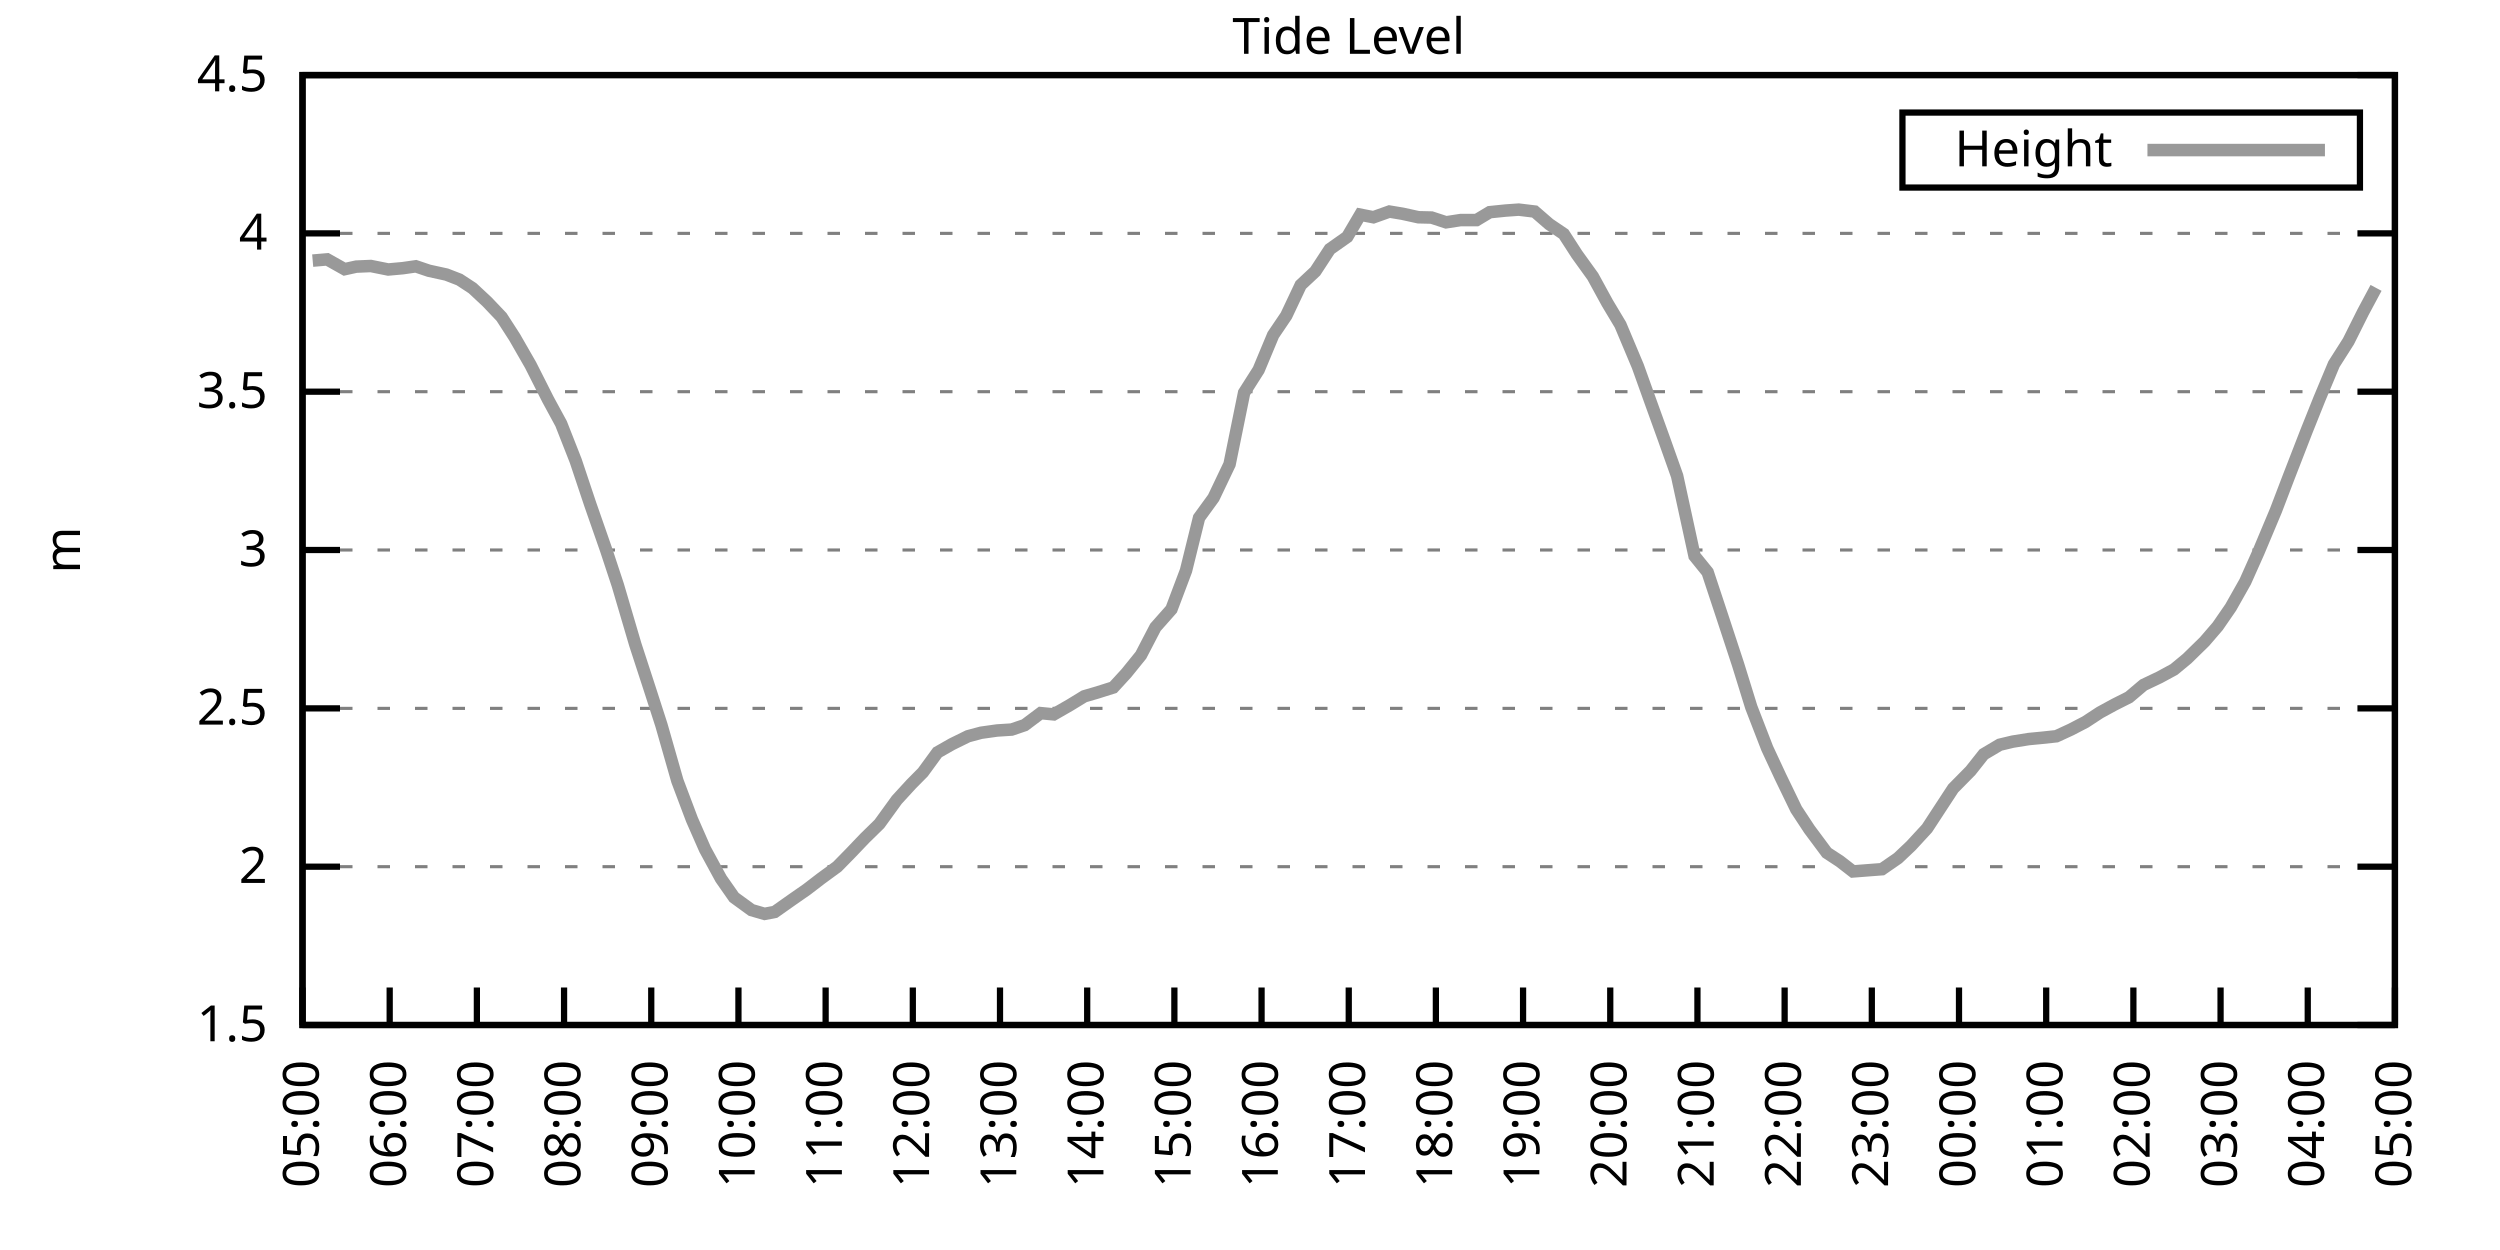
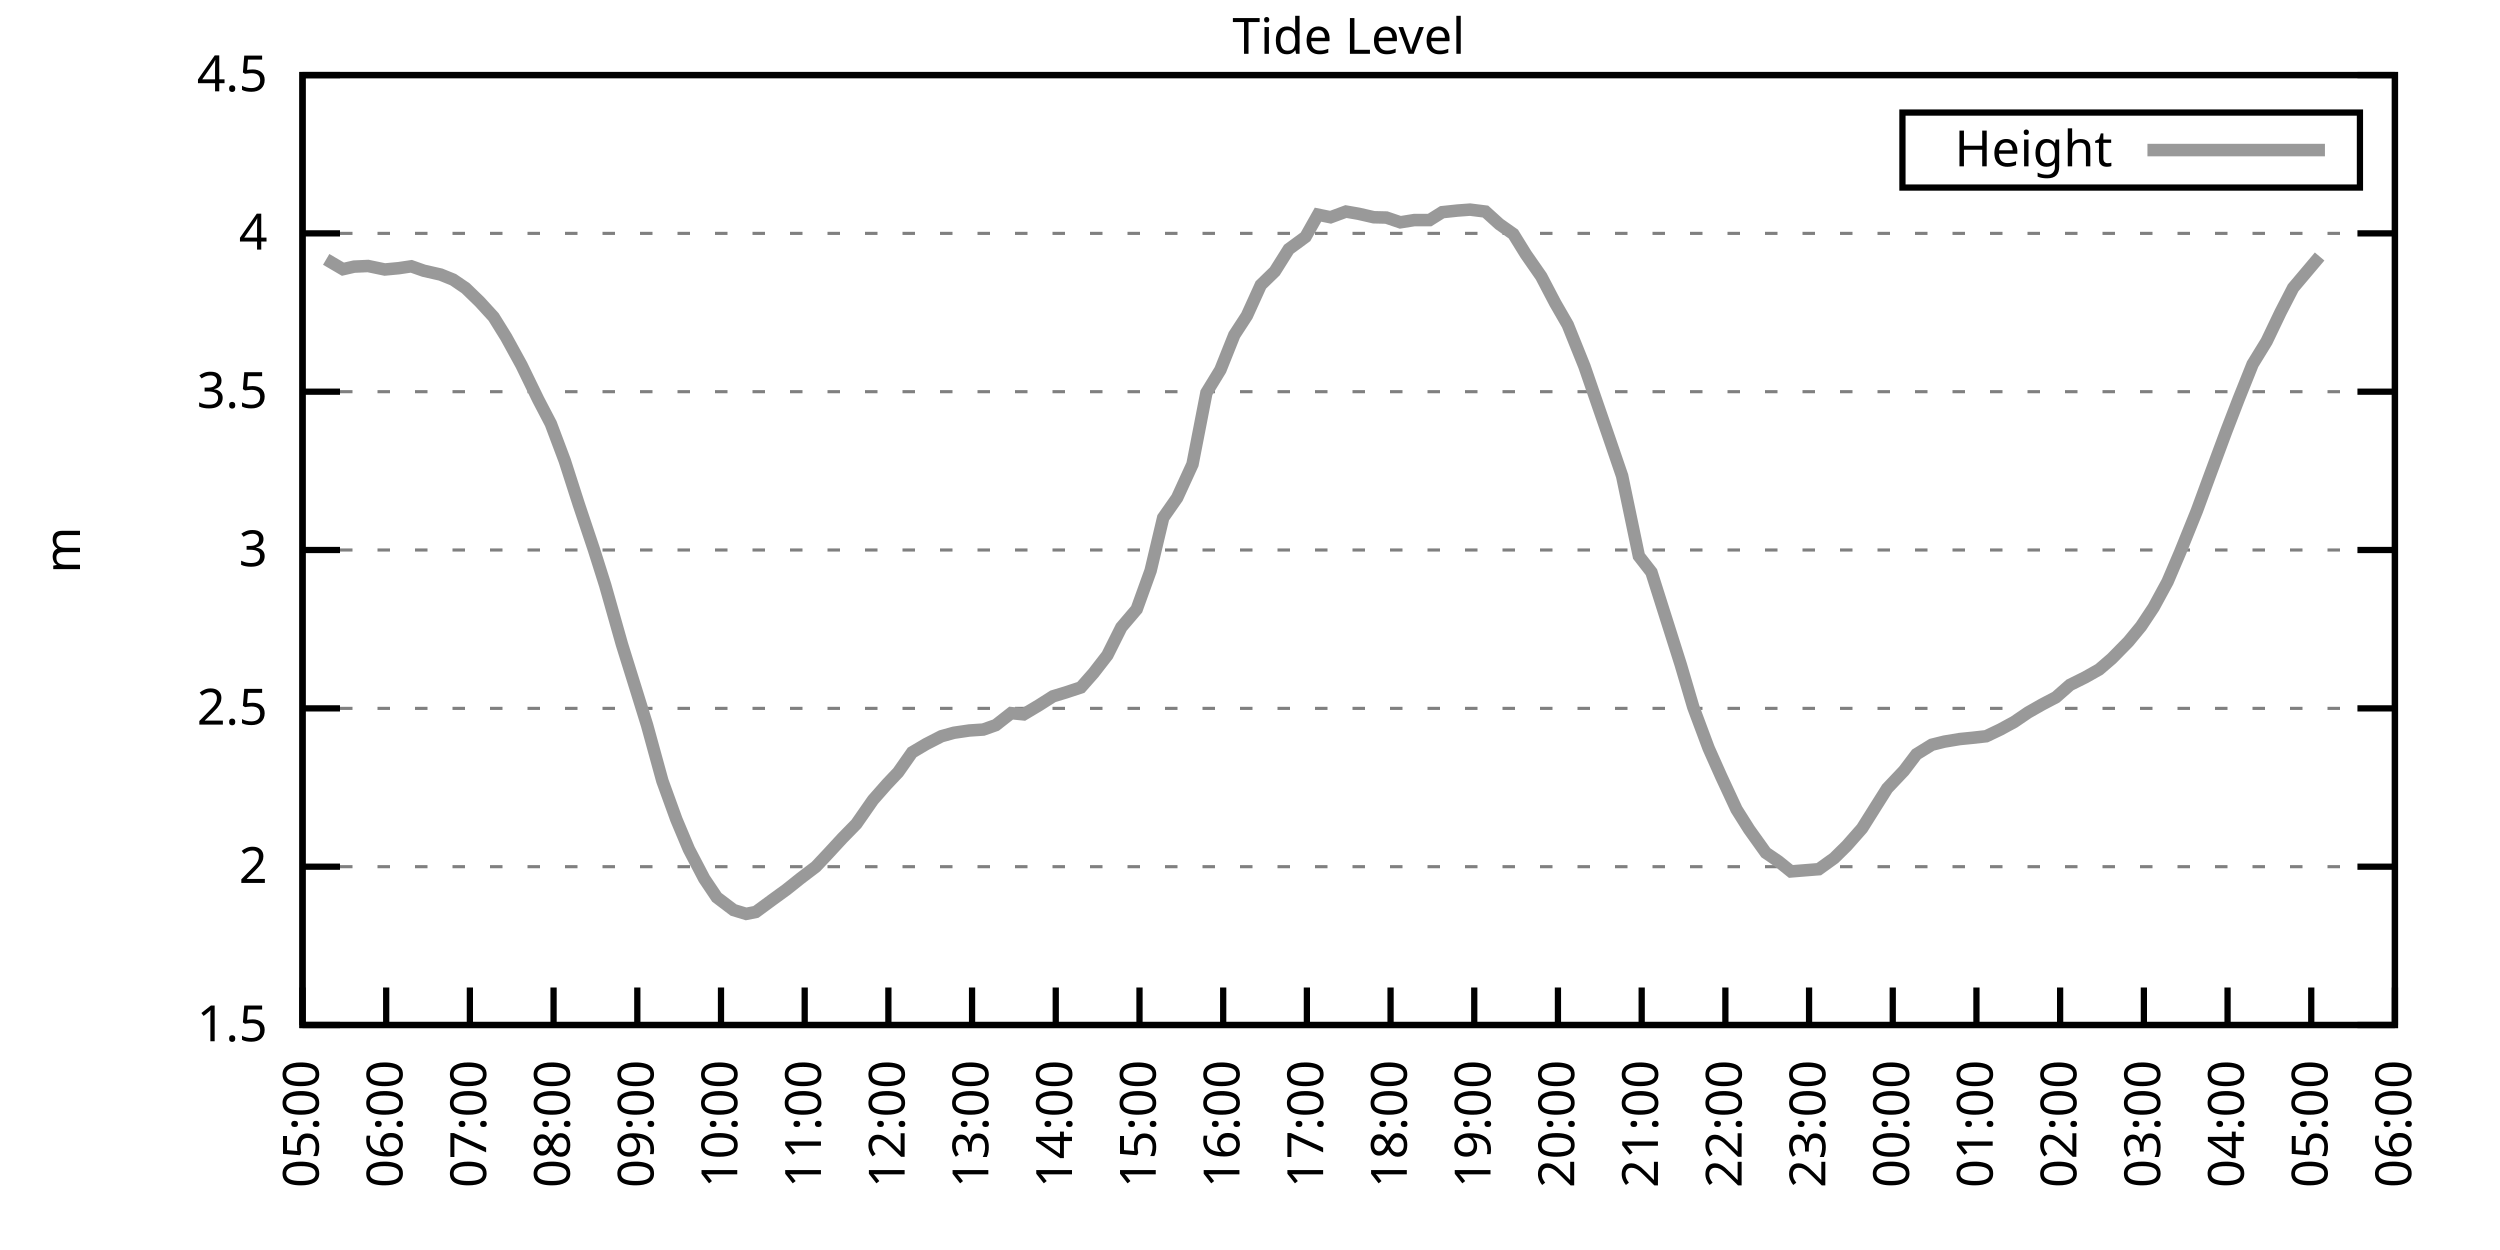
<svg xmlns="http://www.w3.org/2000/svg" xmlns:xlink="http://www.w3.org/1999/xlink" width="400" height="200" viewBox="0 0 400 200">
  <g id="gnuplot_canvas">
    <rect x="0" y="0" width="400" height="200" fill="none" />
    <defs>
      <circle id="gpDot" r="0.5" stroke-width="0.5" stroke="currentColor" />
      <path id="gpPt0" stroke-width="0.333" stroke="currentColor" d="M-1,0 h2 M0,-1 v2" />
      <path id="gpPt1" stroke-width="0.333" stroke="currentColor" d="M-1,-1 L1,1 M1,-1 L-1,1" />
      <path id="gpPt2" stroke-width="0.333" stroke="currentColor" d="M-1,0 L1,0 M0,-1 L0,1 M-1,-1 L1,1 M-1,1 L1,-1" />
      <rect id="gpPt3" stroke-width="0.333" stroke="currentColor" x="-1" y="-1" width="2" height="2" />
      <rect id="gpPt4" stroke-width="0.333" stroke="currentColor" fill="currentColor" x="-1" y="-1" width="2" height="2" />
      <circle id="gpPt5" stroke-width="0.333" stroke="currentColor" cx="0" cy="0" r="1" />
      <use xlink:href="#gpPt5" id="gpPt6" fill="currentColor" stroke="none" />
      <path id="gpPt7" stroke-width="0.333" stroke="currentColor" d="M0,-1.33 L-1.33,0.67 L1.33,0.67 z" />
      <use xlink:href="#gpPt7" id="gpPt8" fill="currentColor" stroke="none" />
      <use xlink:href="#gpPt7" id="gpPt9" stroke="currentColor" transform="rotate(180)" />
      <use xlink:href="#gpPt9" id="gpPt10" fill="currentColor" stroke="none" />
      <use xlink:href="#gpPt3" id="gpPt11" stroke="currentColor" transform="rotate(45)" />
      <use xlink:href="#gpPt11" id="gpPt12" fill="currentColor" stroke="none" />
      <path id="gpPt13" stroke-width="0.333" stroke="currentColor" d="M0,1.330 L1.265,0.411 L0.782,-1.067 L-0.782,-1.076 L-1.265,0.411 z" />
      <use xlink:href="#gpPt13" id="gpPt14" fill="currentColor" stroke="none" />
      <filter id="textbox" filterUnits="objectBoundingBox" x="0" y="0" height="1" width="1">
        <feFlood flood-color="white" flood-opacity="1" result="bgnd" />
        <feComposite in="SourceGraphic" in2="bgnd" operator="atop" />
      </filter>
      <filter id="greybox" filterUnits="objectBoundingBox" x="0" y="0" height="1" width="1">
        <feFlood flood-color="lightgrey" flood-opacity="1" result="grey" />
        <feComposite in="SourceGraphic" in2="grey" operator="atop" />
      </filter>
    </defs>
    <g fill="none" color="white" stroke="currentColor" stroke-width="1.00" stroke-linecap="butt" stroke-linejoin="miter">
</g>
    <g fill="none" color="black" stroke="currentColor" stroke-width="1.00" stroke-linecap="butt" stroke-linejoin="miter">
      <g stroke="none" shape-rendering="crispEdges">
        <polygon fill="rgb(255, 255, 255)" points="48.40,164.00 383.18,164.00 383.18,12.02 48.40,12.02 " />
      </g>
    </g>
    <g fill="none" color="black" stroke="currentColor" stroke-width="1.00" stroke-linecap="butt" stroke-linejoin="miter">
</g>
    <g fill="none" color="black" stroke="black" stroke-width="0.50" stroke-linecap="butt" stroke-linejoin="miter">
</g>
    <g fill="none" color="gray" stroke="currentColor" stroke-width="0.50" stroke-linecap="butt" stroke-linejoin="miter">
      <path stroke="gray" stroke-dasharray="2,4" class="gridline" d="M48.40,164.00 L383.19,164.00  " />
    </g>
    <g fill="none" color="gray" stroke="gray" stroke-width="1.00" stroke-linecap="butt" stroke-linejoin="miter">
</g>
    <g fill="none" color="black" stroke="currentColor" stroke-width="1.00" stroke-linecap="butt" stroke-linejoin="miter">
      <path stroke="black" d="M48.40,164.00 L54.40,164.00 M383.19,164.00 L377.19,164.00  " />
      <g transform="translate(42.80,166.60)" stroke="none" fill="black" font-family="Sans" font-size="8.00" text-anchor="end">
        <text>
          <tspan font-family="Sans"> 1.5</tspan>
        </text>
      </g>
    </g>
    <g fill="none" color="black" stroke="currentColor" stroke-width="1.00" stroke-linecap="butt" stroke-linejoin="miter">
</g>
    <g fill="none" color="black" stroke="black" stroke-width="0.50" stroke-linecap="butt" stroke-linejoin="miter">
</g>
    <g fill="none" color="gray" stroke="currentColor" stroke-width="0.50" stroke-linecap="butt" stroke-linejoin="miter">
      <path stroke="gray" stroke-dasharray="2,4" class="gridline" d="M48.40,138.67 L383.19,138.67  " />
    </g>
    <g fill="none" color="gray" stroke="gray" stroke-width="1.00" stroke-linecap="butt" stroke-linejoin="miter">
</g>
    <g fill="none" color="black" stroke="currentColor" stroke-width="1.00" stroke-linecap="butt" stroke-linejoin="miter">
      <path stroke="black" d="M48.40,138.67 L54.40,138.67 M383.19,138.67 L377.19,138.67  " />
      <g transform="translate(42.80,141.27)" stroke="none" fill="black" font-family="Sans" font-size="8.00" text-anchor="end">
        <text>
          <tspan font-family="Sans"> 2</tspan>
        </text>
      </g>
    </g>
    <g fill="none" color="black" stroke="currentColor" stroke-width="1.00" stroke-linecap="butt" stroke-linejoin="miter">
</g>
    <g fill="none" color="black" stroke="black" stroke-width="0.50" stroke-linecap="butt" stroke-linejoin="miter">
</g>
    <g fill="none" color="gray" stroke="currentColor" stroke-width="0.50" stroke-linecap="butt" stroke-linejoin="miter">
      <path stroke="gray" stroke-dasharray="2,4" class="gridline" d="M48.40,113.34 L383.19,113.34  " />
    </g>
    <g fill="none" color="gray" stroke="gray" stroke-width="1.00" stroke-linecap="butt" stroke-linejoin="miter">
</g>
    <g fill="none" color="black" stroke="currentColor" stroke-width="1.00" stroke-linecap="butt" stroke-linejoin="miter">
      <path stroke="black" d="M48.40,113.34 L54.40,113.34 M383.19,113.34 L377.19,113.34  " />
      <g transform="translate(42.80,115.94)" stroke="none" fill="black" font-family="Sans" font-size="8.00" text-anchor="end">
        <text>
          <tspan font-family="Sans"> 2.5</tspan>
        </text>
      </g>
    </g>
    <g fill="none" color="black" stroke="currentColor" stroke-width="1.00" stroke-linecap="butt" stroke-linejoin="miter">
</g>
    <g fill="none" color="black" stroke="black" stroke-width="0.50" stroke-linecap="butt" stroke-linejoin="miter">
</g>
    <g fill="none" color="gray" stroke="currentColor" stroke-width="0.50" stroke-linecap="butt" stroke-linejoin="miter">
      <path stroke="gray" stroke-dasharray="2,4" class="gridline" d="M48.40,88.00 L383.19,88.00  " />
    </g>
    <g fill="none" color="gray" stroke="gray" stroke-width="1.00" stroke-linecap="butt" stroke-linejoin="miter">
</g>
    <g fill="none" color="black" stroke="currentColor" stroke-width="1.00" stroke-linecap="butt" stroke-linejoin="miter">
      <path stroke="black" d="M48.40,88.00 L54.40,88.00 M383.19,88.00 L377.19,88.00  " />
      <g transform="translate(42.80,90.60)" stroke="none" fill="black" font-family="Sans" font-size="8.00" text-anchor="end">
        <text>
          <tspan font-family="Sans"> 3</tspan>
        </text>
      </g>
    </g>
    <g fill="none" color="black" stroke="currentColor" stroke-width="1.00" stroke-linecap="butt" stroke-linejoin="miter">
</g>
    <g fill="none" color="black" stroke="black" stroke-width="0.50" stroke-linecap="butt" stroke-linejoin="miter">
</g>
    <g fill="none" color="gray" stroke="currentColor" stroke-width="0.50" stroke-linecap="butt" stroke-linejoin="miter">
      <path stroke="gray" stroke-dasharray="2,4" class="gridline" d="M48.40,62.67 L383.19,62.67  " />
    </g>
    <g fill="none" color="gray" stroke="gray" stroke-width="1.00" stroke-linecap="butt" stroke-linejoin="miter">
</g>
    <g fill="none" color="black" stroke="currentColor" stroke-width="1.00" stroke-linecap="butt" stroke-linejoin="miter">
      <path stroke="black" d="M48.40,62.67 L54.40,62.67 M383.19,62.67 L377.19,62.67  " />
      <g transform="translate(42.80,65.27)" stroke="none" fill="black" font-family="Sans" font-size="8.00" text-anchor="end">
        <text>
          <tspan font-family="Sans"> 3.5</tspan>
        </text>
      </g>
    </g>
    <g fill="none" color="black" stroke="currentColor" stroke-width="1.00" stroke-linecap="butt" stroke-linejoin="miter">
</g>
    <g fill="none" color="black" stroke="black" stroke-width="0.50" stroke-linecap="butt" stroke-linejoin="miter">
</g>
    <g fill="none" color="gray" stroke="currentColor" stroke-width="0.50" stroke-linecap="butt" stroke-linejoin="miter">
      <path stroke="gray" stroke-dasharray="2,4" class="gridline" d="M48.40,37.34 L383.19,37.34  " />
    </g>
    <g fill="none" color="gray" stroke="gray" stroke-width="1.00" stroke-linecap="butt" stroke-linejoin="miter">
</g>
    <g fill="none" color="black" stroke="currentColor" stroke-width="1.00" stroke-linecap="butt" stroke-linejoin="miter">
      <path stroke="black" d="M48.40,37.34 L54.40,37.34 M383.19,37.34 L377.19,37.34  " />
      <g transform="translate(42.80,39.94)" stroke="none" fill="black" font-family="Sans" font-size="8.00" text-anchor="end">
        <text>
          <tspan font-family="Sans"> 4</tspan>
        </text>
      </g>
    </g>
    <g fill="none" color="black" stroke="currentColor" stroke-width="1.00" stroke-linecap="butt" stroke-linejoin="miter">
</g>
    <g fill="none" color="black" stroke="black" stroke-width="0.50" stroke-linecap="butt" stroke-linejoin="miter">
</g>
    <g fill="none" color="gray" stroke="currentColor" stroke-width="0.50" stroke-linecap="butt" stroke-linejoin="miter">
      <path stroke="gray" stroke-dasharray="2,4" class="gridline" d="M48.40,12.01 L383.19,12.01  " />
    </g>
    <g fill="none" color="gray" stroke="gray" stroke-width="1.00" stroke-linecap="butt" stroke-linejoin="miter">
</g>
    <g fill="none" color="black" stroke="currentColor" stroke-width="1.00" stroke-linecap="butt" stroke-linejoin="miter">
      <path stroke="black" d="M48.40,12.01 L54.40,12.01 M383.19,12.01 L377.19,12.01  " />
      <g transform="translate(42.80,14.61)" stroke="none" fill="black" font-family="Sans" font-size="8.00" text-anchor="end">
        <text>
          <tspan font-family="Sans"> 4.5</tspan>
        </text>
      </g>
    </g>
    <g fill="none" color="black" stroke="currentColor" stroke-width="1.00" stroke-linecap="butt" stroke-linejoin="miter">
      <path stroke="black" d="M48.40,164.00 L48.40,158.00  " />
      <g transform="translate(51.00,169.60) rotate(270.00)" stroke="none" fill="black" font-family="Sans" font-size="8.00" text-anchor="end">
        <text>
          <tspan font-family="Sans">05:00</tspan>
        </text>
      </g>
    </g>
    <g fill="none" color="black" stroke="currentColor" stroke-width="1.00" stroke-linecap="butt" stroke-linejoin="miter">
-       <path stroke="black" d="M62.35,164.00 L62.35,158.00  " />
-       <g transform="translate(64.95,169.60) rotate(270.00)" stroke="none" fill="black" font-family="Sans" font-size="8.00" text-anchor="end">
+       <path stroke="black" d="M61.79,164.00 L61.79,158.00  " />
+       <g transform="translate(64.39,169.60) rotate(270.00)" stroke="none" fill="black" font-family="Sans" font-size="8.00" text-anchor="end">
        <text>
          <tspan font-family="Sans">06:00</tspan>
        </text>
      </g>
    </g>
    <g fill="none" color="black" stroke="currentColor" stroke-width="1.00" stroke-linecap="butt" stroke-linejoin="miter">
-       <path stroke="black" d="M76.30,164.00 L76.30,158.00  " />
-       <g transform="translate(78.90,169.60) rotate(270.00)" stroke="none" fill="black" font-family="Sans" font-size="8.00" text-anchor="end">
+       <path stroke="black" d="M75.18,164.00 L75.18,158.00  " />
+       <g transform="translate(77.78,169.60) rotate(270.00)" stroke="none" fill="black" font-family="Sans" font-size="8.00" text-anchor="end">
        <text>
          <tspan font-family="Sans">07:00</tspan>
        </text>
      </g>
    </g>
    <g fill="none" color="black" stroke="currentColor" stroke-width="1.00" stroke-linecap="butt" stroke-linejoin="miter">
-       <path stroke="black" d="M90.25,164.00 L90.25,158.00  " />
-       <g transform="translate(92.85,169.60) rotate(270.00)" stroke="none" fill="black" font-family="Sans" font-size="8.00" text-anchor="end">
+       <path stroke="black" d="M88.57,164.00 L88.57,158.00  " />
+       <g transform="translate(91.17,169.60) rotate(270.00)" stroke="none" fill="black" font-family="Sans" font-size="8.00" text-anchor="end">
        <text>
          <tspan font-family="Sans">08:00</tspan>
        </text>
      </g>
    </g>
    <g fill="none" color="black" stroke="currentColor" stroke-width="1.00" stroke-linecap="butt" stroke-linejoin="miter">
-       <path stroke="black" d="M104.20,164.00 L104.20,158.00  " />
-       <g transform="translate(106.80,169.60) rotate(270.00)" stroke="none" fill="black" font-family="Sans" font-size="8.00" text-anchor="end">
+       <path stroke="black" d="M101.97,164.00 L101.97,158.00  " />
+       <g transform="translate(104.57,169.60) rotate(270.00)" stroke="none" fill="black" font-family="Sans" font-size="8.00" text-anchor="end">
        <text>
          <tspan font-family="Sans">09:00</tspan>
        </text>
      </g>
    </g>
    <g fill="none" color="black" stroke="currentColor" stroke-width="1.00" stroke-linecap="butt" stroke-linejoin="miter">
-       <path stroke="black" d="M118.15,164.00 L118.15,158.00  " />
-       <g transform="translate(120.75,169.60) rotate(270.00)" stroke="none" fill="black" font-family="Sans" font-size="8.00" text-anchor="end">
+       <path stroke="black" d="M115.36,164.00 L115.36,158.00  " />
+       <g transform="translate(117.96,169.60) rotate(270.00)" stroke="none" fill="black" font-family="Sans" font-size="8.00" text-anchor="end">
        <text>
          <tspan font-family="Sans">10:00</tspan>
        </text>
      </g>
    </g>
    <g fill="none" color="black" stroke="currentColor" stroke-width="1.00" stroke-linecap="butt" stroke-linejoin="miter">
-       <path stroke="black" d="M132.10,164.00 L132.10,158.00  " />
-       <g transform="translate(134.70,169.60) rotate(270.00)" stroke="none" fill="black" font-family="Sans" font-size="8.00" text-anchor="end">
+       <path stroke="black" d="M128.75,164.00 L128.75,158.00  " />
+       <g transform="translate(131.35,169.60) rotate(270.00)" stroke="none" fill="black" font-family="Sans" font-size="8.00" text-anchor="end">
        <text>
          <tspan font-family="Sans">11:00</tspan>
        </text>
      </g>
    </g>
    <g fill="none" color="black" stroke="currentColor" stroke-width="1.00" stroke-linecap="butt" stroke-linejoin="miter">
-       <path stroke="black" d="M146.05,164.00 L146.05,158.00  " />
-       <g transform="translate(148.65,169.60) rotate(270.00)" stroke="none" fill="black" font-family="Sans" font-size="8.00" text-anchor="end">
+       <path stroke="black" d="M142.14,164.00 L142.14,158.00  " />
+       <g transform="translate(144.74,169.60) rotate(270.00)" stroke="none" fill="black" font-family="Sans" font-size="8.00" text-anchor="end">
        <text>
          <tspan font-family="Sans">12:00</tspan>
        </text>
      </g>
    </g>
    <g fill="none" color="black" stroke="currentColor" stroke-width="1.00" stroke-linecap="butt" stroke-linejoin="miter">
-       <path stroke="black" d="M160.00,164.00 L160.00,158.00  " />
-       <g transform="translate(162.60,169.60) rotate(270.00)" stroke="none" fill="black" font-family="Sans" font-size="8.00" text-anchor="end">
+       <path stroke="black" d="M155.53,164.00 L155.53,158.00  " />
+       <g transform="translate(158.13,169.60) rotate(270.00)" stroke="none" fill="black" font-family="Sans" font-size="8.00" text-anchor="end">
        <text>
          <tspan font-family="Sans">13:00</tspan>
        </text>
      </g>
    </g>
    <g fill="none" color="black" stroke="currentColor" stroke-width="1.00" stroke-linecap="butt" stroke-linejoin="miter">
-       <path stroke="black" d="M173.95,164.00 L173.95,158.00  " />
-       <g transform="translate(176.55,169.60) rotate(270.00)" stroke="none" fill="black" font-family="Sans" font-size="8.00" text-anchor="end">
+       <path stroke="black" d="M168.92,164.00 L168.92,158.00  " />
+       <g transform="translate(171.52,169.60) rotate(270.00)" stroke="none" fill="black" font-family="Sans" font-size="8.00" text-anchor="end">
        <text>
          <tspan font-family="Sans">14:00</tspan>
        </text>
      </g>
    </g>
    <g fill="none" color="black" stroke="currentColor" stroke-width="1.00" stroke-linecap="butt" stroke-linejoin="miter">
-       <path stroke="black" d="M187.90,164.00 L187.90,158.00  " />
-       <g transform="translate(190.50,169.60) rotate(270.00)" stroke="none" fill="black" font-family="Sans" font-size="8.00" text-anchor="end">
+       <path stroke="black" d="M182.32,164.00 L182.32,158.00  " />
+       <g transform="translate(184.92,169.60) rotate(270.00)" stroke="none" fill="black" font-family="Sans" font-size="8.00" text-anchor="end">
        <text>
          <tspan font-family="Sans">15:00</tspan>
        </text>
      </g>
    </g>
    <g fill="none" color="black" stroke="currentColor" stroke-width="1.00" stroke-linecap="butt" stroke-linejoin="miter">
-       <path stroke="black" d="M201.85,164.00 L201.85,158.00  " />
-       <g transform="translate(204.45,169.60) rotate(270.00)" stroke="none" fill="black" font-family="Sans" font-size="8.00" text-anchor="end">
+       <path stroke="black" d="M195.71,164.00 L195.71,158.00  " />
+       <g transform="translate(198.31,169.60) rotate(270.00)" stroke="none" fill="black" font-family="Sans" font-size="8.00" text-anchor="end">
        <text>
          <tspan font-family="Sans">16:00</tspan>
        </text>
      </g>
    </g>
    <g fill="none" color="black" stroke="currentColor" stroke-width="1.00" stroke-linecap="butt" stroke-linejoin="miter">
-       <path stroke="black" d="M215.80,164.00 L215.80,158.00  " />
-       <g transform="translate(218.40,169.60) rotate(270.00)" stroke="none" fill="black" font-family="Sans" font-size="8.00" text-anchor="end">
+       <path stroke="black" d="M209.10,164.00 L209.10,158.00  " />
+       <g transform="translate(211.70,169.60) rotate(270.00)" stroke="none" fill="black" font-family="Sans" font-size="8.00" text-anchor="end">
        <text>
          <tspan font-family="Sans">17:00</tspan>
        </text>
      </g>
    </g>
    <g fill="none" color="black" stroke="currentColor" stroke-width="1.00" stroke-linecap="butt" stroke-linejoin="miter">
-       <path stroke="black" d="M229.74,164.00 L229.74,158.00  " />
-       <g transform="translate(232.34,169.60) rotate(270.00)" stroke="none" fill="black" font-family="Sans" font-size="8.00" text-anchor="end">
+       <path stroke="black" d="M222.49,164.00 L222.49,158.00  " />
+       <g transform="translate(225.09,169.60) rotate(270.00)" stroke="none" fill="black" font-family="Sans" font-size="8.00" text-anchor="end">
        <text>
          <tspan font-family="Sans">18:00</tspan>
        </text>
      </g>
    </g>
    <g fill="none" color="black" stroke="currentColor" stroke-width="1.00" stroke-linecap="butt" stroke-linejoin="miter">
-       <path stroke="black" d="M243.69,164.00 L243.69,158.00  " />
-       <g transform="translate(246.29,169.60) rotate(270.00)" stroke="none" fill="black" font-family="Sans" font-size="8.00" text-anchor="end">
+       <path stroke="black" d="M235.88,164.00 L235.88,158.00  " />
+       <g transform="translate(238.48,169.60) rotate(270.00)" stroke="none" fill="black" font-family="Sans" font-size="8.00" text-anchor="end">
        <text>
          <tspan font-family="Sans">19:00</tspan>
        </text>
      </g>
    </g>
    <g fill="none" color="black" stroke="currentColor" stroke-width="1.00" stroke-linecap="butt" stroke-linejoin="miter">
-       <path stroke="black" d="M257.64,164.00 L257.64,158.00  " />
-       <g transform="translate(260.24,169.60) rotate(270.00)" stroke="none" fill="black" font-family="Sans" font-size="8.00" text-anchor="end">
+       <path stroke="black" d="M249.27,164.00 L249.27,158.00  " />
+       <g transform="translate(251.87,169.60) rotate(270.00)" stroke="none" fill="black" font-family="Sans" font-size="8.00" text-anchor="end">
        <text>
          <tspan font-family="Sans">20:00</tspan>
        </text>
      </g>
    </g>
    <g fill="none" color="black" stroke="currentColor" stroke-width="1.00" stroke-linecap="butt" stroke-linejoin="miter">
-       <path stroke="black" d="M271.59,164.00 L271.59,158.00  " />
-       <g transform="translate(274.19,169.60) rotate(270.00)" stroke="none" fill="black" font-family="Sans" font-size="8.00" text-anchor="end">
+       <path stroke="black" d="M262.67,164.00 L262.67,158.00  " />
+       <g transform="translate(265.27,169.60) rotate(270.00)" stroke="none" fill="black" font-family="Sans" font-size="8.00" text-anchor="end">
        <text>
          <tspan font-family="Sans">21:00</tspan>
        </text>
      </g>
    </g>
    <g fill="none" color="black" stroke="currentColor" stroke-width="1.00" stroke-linecap="butt" stroke-linejoin="miter">
-       <path stroke="black" d="M285.54,164.00 L285.54,158.00  " />
-       <g transform="translate(288.14,169.60) rotate(270.00)" stroke="none" fill="black" font-family="Sans" font-size="8.00" text-anchor="end">
+       <path stroke="black" d="M276.06,164.00 L276.06,158.00  " />
+       <g transform="translate(278.66,169.60) rotate(270.00)" stroke="none" fill="black" font-family="Sans" font-size="8.00" text-anchor="end">
        <text>
          <tspan font-family="Sans">22:00</tspan>
        </text>
      </g>
    </g>
    <g fill="none" color="black" stroke="currentColor" stroke-width="1.00" stroke-linecap="butt" stroke-linejoin="miter">
-       <path stroke="black" d="M299.49,164.00 L299.49,158.00  " />
-       <g transform="translate(302.09,169.60) rotate(270.00)" stroke="none" fill="black" font-family="Sans" font-size="8.00" text-anchor="end">
+       <path stroke="black" d="M289.45,164.00 L289.45,158.00  " />
+       <g transform="translate(292.05,169.60) rotate(270.00)" stroke="none" fill="black" font-family="Sans" font-size="8.00" text-anchor="end">
        <text>
          <tspan font-family="Sans">23:00</tspan>
        </text>
      </g>
    </g>
    <g fill="none" color="black" stroke="currentColor" stroke-width="1.00" stroke-linecap="butt" stroke-linejoin="miter">
-       <path stroke="black" d="M313.44,164.00 L313.44,158.00  " />
-       <g transform="translate(316.04,169.60) rotate(270.00)" stroke="none" fill="black" font-family="Sans" font-size="8.00" text-anchor="end">
+       <path stroke="black" d="M302.84,164.00 L302.84,158.00  " />
+       <g transform="translate(305.44,169.60) rotate(270.00)" stroke="none" fill="black" font-family="Sans" font-size="8.00" text-anchor="end">
        <text>
          <tspan font-family="Sans">00:00</tspan>
        </text>
      </g>
    </g>
    <g fill="none" color="black" stroke="currentColor" stroke-width="1.00" stroke-linecap="butt" stroke-linejoin="miter">
-       <path stroke="black" d="M327.39,164.00 L327.39,158.00  " />
-       <g transform="translate(329.99,169.60) rotate(270.00)" stroke="none" fill="black" font-family="Sans" font-size="8.00" text-anchor="end">
+       <path stroke="black" d="M316.23,164.00 L316.23,158.00  " />
+       <g transform="translate(318.83,169.60) rotate(270.00)" stroke="none" fill="black" font-family="Sans" font-size="8.00" text-anchor="end">
        <text>
          <tspan font-family="Sans">01:00</tspan>
        </text>
      </g>
    </g>
    <g fill="none" color="black" stroke="currentColor" stroke-width="1.00" stroke-linecap="butt" stroke-linejoin="miter">
-       <path stroke="black" d="M341.34,164.00 L341.34,158.00  " />
-       <g transform="translate(343.94,169.60) rotate(270.00)" stroke="none" fill="black" font-family="Sans" font-size="8.00" text-anchor="end">
+       <path stroke="black" d="M329.62,164.00 L329.62,158.00  " />
+       <g transform="translate(332.22,169.60) rotate(270.00)" stroke="none" fill="black" font-family="Sans" font-size="8.00" text-anchor="end">
        <text>
          <tspan font-family="Sans">02:00</tspan>
        </text>
      </g>
    </g>
    <g fill="none" color="black" stroke="currentColor" stroke-width="1.00" stroke-linecap="butt" stroke-linejoin="miter">
-       <path stroke="black" d="M355.29,164.00 L355.29,158.00  " />
-       <g transform="translate(357.89,169.60) rotate(270.00)" stroke="none" fill="black" font-family="Sans" font-size="8.00" text-anchor="end">
+       <path stroke="black" d="M343.02,164.00 L343.02,158.00  " />
+       <g transform="translate(345.62,169.60) rotate(270.00)" stroke="none" fill="black" font-family="Sans" font-size="8.00" text-anchor="end">
        <text>
          <tspan font-family="Sans">03:00</tspan>
        </text>
      </g>
    </g>
    <g fill="none" color="black" stroke="currentColor" stroke-width="1.00" stroke-linecap="butt" stroke-linejoin="miter">
-       <path stroke="black" d="M369.24,164.00 L369.24,158.00  " />
-       <g transform="translate(371.84,169.60) rotate(270.00)" stroke="none" fill="black" font-family="Sans" font-size="8.00" text-anchor="end">
+       <path stroke="black" d="M356.41,164.00 L356.41,158.00  " />
+       <g transform="translate(359.01,169.60) rotate(270.00)" stroke="none" fill="black" font-family="Sans" font-size="8.00" text-anchor="end">
        <text>
          <tspan font-family="Sans">04:00</tspan>
+         </text>
+       </g>
+     </g>
+     <g fill="none" color="black" stroke="currentColor" stroke-width="1.00" stroke-linecap="butt" stroke-linejoin="miter">
+       <path stroke="black" d="M369.80,164.00 L369.80,158.00  " />
+       <g transform="translate(372.40,169.60) rotate(270.00)" stroke="none" fill="black" font-family="Sans" font-size="8.00" text-anchor="end">
+         <text>
+           <tspan font-family="Sans">05:00</tspan>
        </text>
      </g>
    </g>
    <g fill="none" color="black" stroke="currentColor" stroke-width="1.00" stroke-linecap="butt" stroke-linejoin="miter">
      <path stroke="black" d="M383.19,164.00 L383.19,158.00  " />
      <g transform="translate(385.79,169.60) rotate(270.00)" stroke="none" fill="black" font-family="Sans" font-size="8.00" text-anchor="end">
        <text>
-           <tspan font-family="Sans">05:00</tspan>
+           <tspan font-family="Sans">06:00</tspan>
        </text>
      </g>
    </g>
    <g fill="none" color="black" stroke="currentColor" stroke-width="1.00" stroke-linecap="butt" stroke-linejoin="miter">
</g>
    <g fill="none" color="black" stroke="currentColor" stroke-width="1.00" stroke-linecap="butt" stroke-linejoin="miter">
      <path stroke="black" d="M48.40,12.01 L48.40,164.00 L383.19,164.00 L383.19,12.01 L48.40,12.01 Z  " />
    </g>
    <g fill="none" color="black" stroke="currentColor" stroke-width="1.00" stroke-linecap="butt" stroke-linejoin="miter">
</g>
    <g fill="none" color="black" stroke="currentColor" stroke-width="1.00" stroke-linecap="butt" stroke-linejoin="miter">
      <path stroke="black" d="M304.39,30.01 L304.39,18.01 L377.59,18.01 L377.59,30.01 L304.39,30.01 Z  " />
    </g>
    <g id="Tide_level_plot_1">
      <g fill="none" color="white" stroke="black" stroke-width="2.00" stroke-linecap="butt" stroke-linejoin="miter">
</g>
      <g fill="none" color="black" stroke="currentColor" stroke-width="2.00" stroke-linecap="butt" stroke-linejoin="miter">
        <g transform="translate(337.99,26.61)" stroke="none" fill="black" font-family="Sans" font-size="8.00" text-anchor="end">
          <text>
            <tspan font-family="Sans">Height</tspan>
          </text>
        </g>
      </g>
      <g fill="none" color="black" stroke="currentColor" stroke-width="2.00" stroke-linecap="butt" stroke-linejoin="miter">
-         <path stroke="rgb(153, 153, 153)" d="M343.59,24.01 L371.99,24.01 M50.03,41.70 L52.35,41.50 L55.14,43.07 L57.00,42.66 L59.33,42.56 L62.12,43.12   L64.44,42.91 L66.53,42.61 L68.63,43.32 L71.42,43.93 L73.51,44.74 L75.60,46.11 L77.93,48.28 L80.25,50.72   L82.34,53.96 L84.90,58.42 L87.69,63.94 L89.78,67.79 L92.11,73.72 L94.43,80.66 L96.99,88.00 L98.85,93.63   L101.64,103.10 L103.97,110.25 L105.83,116.02 L108.38,124.94 L110.71,131.12 L112.80,135.88 L115.36,140.59 L117.45,143.58   L120.24,145.61 L122.33,146.22 L123.96,145.91 L126.75,143.94 L129.08,142.32 L131.40,140.54 L133.96,138.67 L136.05,136.54   L138.37,134.11 L140.70,131.83 L143.49,127.98 L145.81,125.45 L147.67,123.57 L150.00,120.38 L152.32,119.06 L154.88,117.80   L156.97,117.24 L159.53,116.88 L161.86,116.73 L163.95,116.02 L166.51,114.10 L168.60,114.30 L171.16,112.83 L173.48,111.41   L175.57,110.80 L178.13,109.99 L180.22,107.71 L182.55,104.83 L184.87,100.37 L187.43,97.48 L189.76,91.30 L191.85,82.84   L194.17,79.65 L196.73,74.28 L199.06,62.83 L201.38,59.18 L203.71,53.60 L205.80,50.51 L208.12,45.60 L210.45,43.42   L212.77,39.87 L215.56,37.90 L217.65,34.35 L219.75,34.76 L222.30,33.85 L224.40,34.20 L226.95,34.76 L229.05,34.81   L231.37,35.57 L233.70,35.21 L236.25,35.21 L238.35,33.95 L240.90,33.69 L243.00,33.54 L245.55,33.85 L247.88,35.87   L250.20,37.44 L252.30,40.69 L254.85,44.23 L257.18,48.49 L259.27,51.98 L262.06,58.62 L264.15,64.45 L266.25,70.27   L268.34,76.15 L271.13,88.97 L273.22,91.55 L275.55,98.59 L278.10,106.35 L280.20,113.13 L282.75,119.72 L284.85,124.23   L287.40,129.50 L289.50,132.69 L292.29,136.44 L294.38,137.81 L296.47,139.43 L299.03,139.23 L301.12,139.07 L303.68,137.30   L305.77,135.32 L308.33,132.54 L310.65,128.99 L312.51,126.15 L315.30,123.32 L317.39,120.68 L319.95,119.16 L322.04,118.66   L324.60,118.25 L326.69,118.05 L329.02,117.80 L331.34,116.73 L333.67,115.52 L335.99,114.00 L338.32,112.73 L340.64,111.56   L342.97,109.59 L345.53,108.37 L347.85,107.11 L349.94,105.38 L352.73,102.65 L354.83,100.21 L356.92,97.18 L359.24,93.07   L361.34,88.36 L364.13,81.72 L366.22,76.25 L369.01,69.06 L371.10,63.84 L373.43,58.27 L375.75,54.62 L378.08,49.96   L380.17,46.06  " />
+         <path stroke="rgb(153, 153, 153)" d="M343.59,24.01 L371.99,24.01 M52.19,41.50 L54.87,43.07 L56.66,42.66 L58.89,42.56 L61.57,43.12 L63.80,42.91   L65.81,42.61 L67.82,43.32 L70.50,43.93 L72.50,44.74 L74.51,46.11 L76.75,48.28 L78.98,50.72 L80.99,53.96   L83.44,58.42 L86.12,63.94 L88.13,67.79 L90.36,73.72 L92.59,80.66 L95.05,88.00 L96.83,93.63 L99.51,103.10   L101.74,110.25 L103.53,116.02 L105.98,124.94 L108.22,131.12 L110.22,135.88 L112.68,140.59 L114.69,143.58 L117.37,145.61   L119.38,146.22 L120.94,145.91 L123.62,143.94 L125.85,142.32 L128.08,140.54 L130.54,138.67 L132.54,136.54 L134.78,134.11   L137.01,131.83 L139.69,127.98 L141.92,125.45 L143.70,123.57 L145.94,120.38 L148.17,119.06 L150.62,117.80 L152.63,117.24   L155.09,116.88 L157.32,116.73 L159.33,116.02 L161.78,114.10 L163.79,114.30 L166.25,112.83 L168.48,111.41 L170.49,110.80   L172.94,109.99 L174.95,107.71 L177.18,104.83 L179.41,100.37 L181.87,97.48 L184.10,91.30 L186.11,82.84 L188.34,79.65   L190.80,74.28 L193.03,62.83 L195.26,59.18 L197.49,53.60 L199.50,50.51 L201.73,45.60 L203.97,43.42 L206.20,39.87   L208.88,37.90 L210.88,34.35 L212.89,34.76 L215.35,33.85 L217.36,34.20 L219.81,34.76 L221.82,34.81 L224.05,35.57   L226.29,35.21 L228.74,35.21 L230.75,33.95 L233.20,33.69 L235.21,33.54 L237.67,33.85 L239.90,35.87 L242.13,37.44   L244.14,40.69 L246.60,44.23 L248.83,48.49 L250.84,51.98 L253.51,58.62 L255.52,64.45 L257.53,70.27 L259.54,76.15   L262.22,88.97 L264.23,91.55 L266.46,98.59 L268.92,106.35 L270.92,113.13 L273.38,119.72 L275.39,124.23 L277.84,129.50   L279.85,132.69 L282.53,136.44 L284.54,137.81 L286.55,139.43 L289.00,139.23 L291.01,139.07 L293.47,137.30 L295.48,135.32   L297.93,132.54 L300.16,128.99 L301.95,126.15 L304.63,123.32 L306.63,120.68 L309.09,119.16 L311.10,118.66 L313.55,118.25   L315.56,118.05 L317.79,117.80 L320.03,116.73 L322.26,115.52 L324.49,114.00 L326.72,112.73 L328.95,111.56 L331.19,109.59   L333.64,108.37 L335.87,107.11 L337.88,105.38 L340.56,102.65 L342.57,100.21 L344.58,97.18 L346.81,93.07 L348.82,88.36   L351.50,81.72 L353.51,76.25 L356.18,69.06 L358.19,63.84 L360.42,58.27 L362.66,54.62 L364.89,49.96 L366.90,46.06   L371.14,41.04  " />
      </g>
    </g>
    <g fill="none" color="black" stroke="currentColor" stroke-width="2.00" stroke-linecap="butt" stroke-linejoin="miter">
</g>
    <g fill="none" color="black" stroke="black" stroke-width="1.00" stroke-linecap="butt" stroke-linejoin="miter">
</g>
    <g fill="none" color="black" stroke="currentColor" stroke-width="1.00" stroke-linecap="butt" stroke-linejoin="miter">
      <path stroke="black" d="M48.40,12.01 L48.40,164.00 L383.19,164.00 L383.19,12.01 L48.40,12.01 Z  " />
      <g transform="translate(12.80,88.01) rotate(270.00)" stroke="none" fill="black" font-family="Sans" font-size="8.00" text-anchor="middle">
        <text>
          <tspan font-family="Sans">m</tspan>
        </text>
      </g>
    </g>
    <g fill="none" color="black" stroke="currentColor" stroke-width="1.00" stroke-linecap="butt" stroke-linejoin="miter">
</g>
    <g fill="none" color="black" stroke="currentColor" stroke-width="1.00" stroke-linecap="butt" stroke-linejoin="miter">
      <g transform="translate(215.79,8.61)" stroke="none" fill="black" font-family="Sans" font-size="8.00" text-anchor="middle">
        <text>
          <tspan font-family="Sans">Tide Level</tspan>
        </text>
      </g>
    </g>
    <g fill="none" color="black" stroke="currentColor" stroke-width="1.00" stroke-linecap="butt" stroke-linejoin="miter">
</g>
  </g>
</svg>
